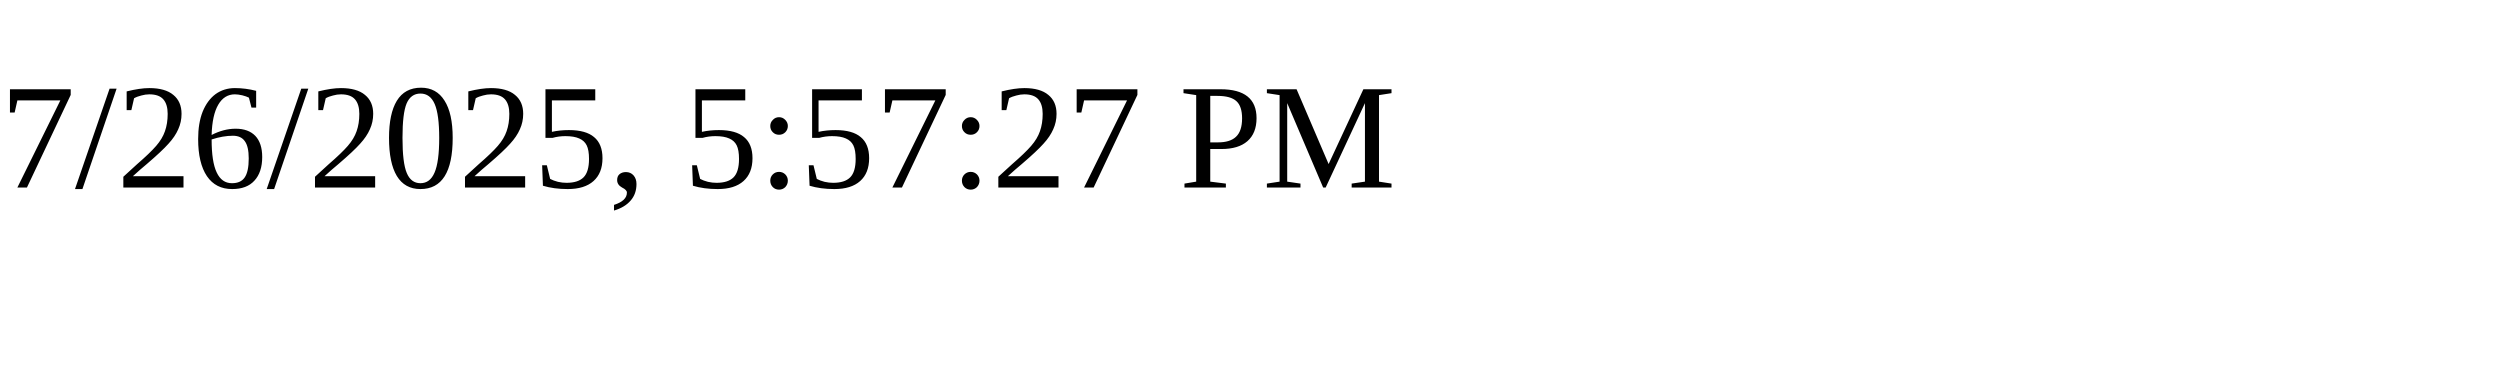
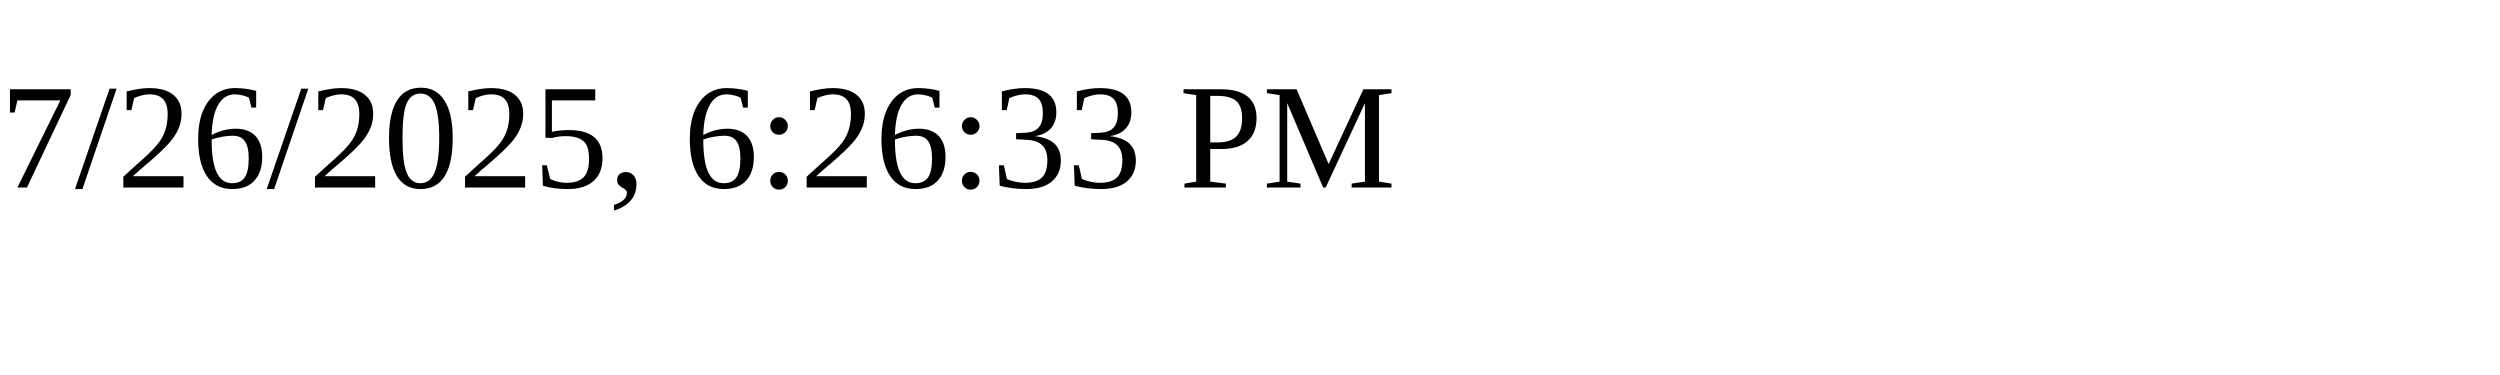
<svg xmlns="http://www.w3.org/2000/svg" height="30" width="200">
-   <text x="0" y="15">7/26/2025, 5:57:27 PM</text>
+   <text x="0" y="15">7/26/2025, 6:26:33 PM</text>
</svg>
